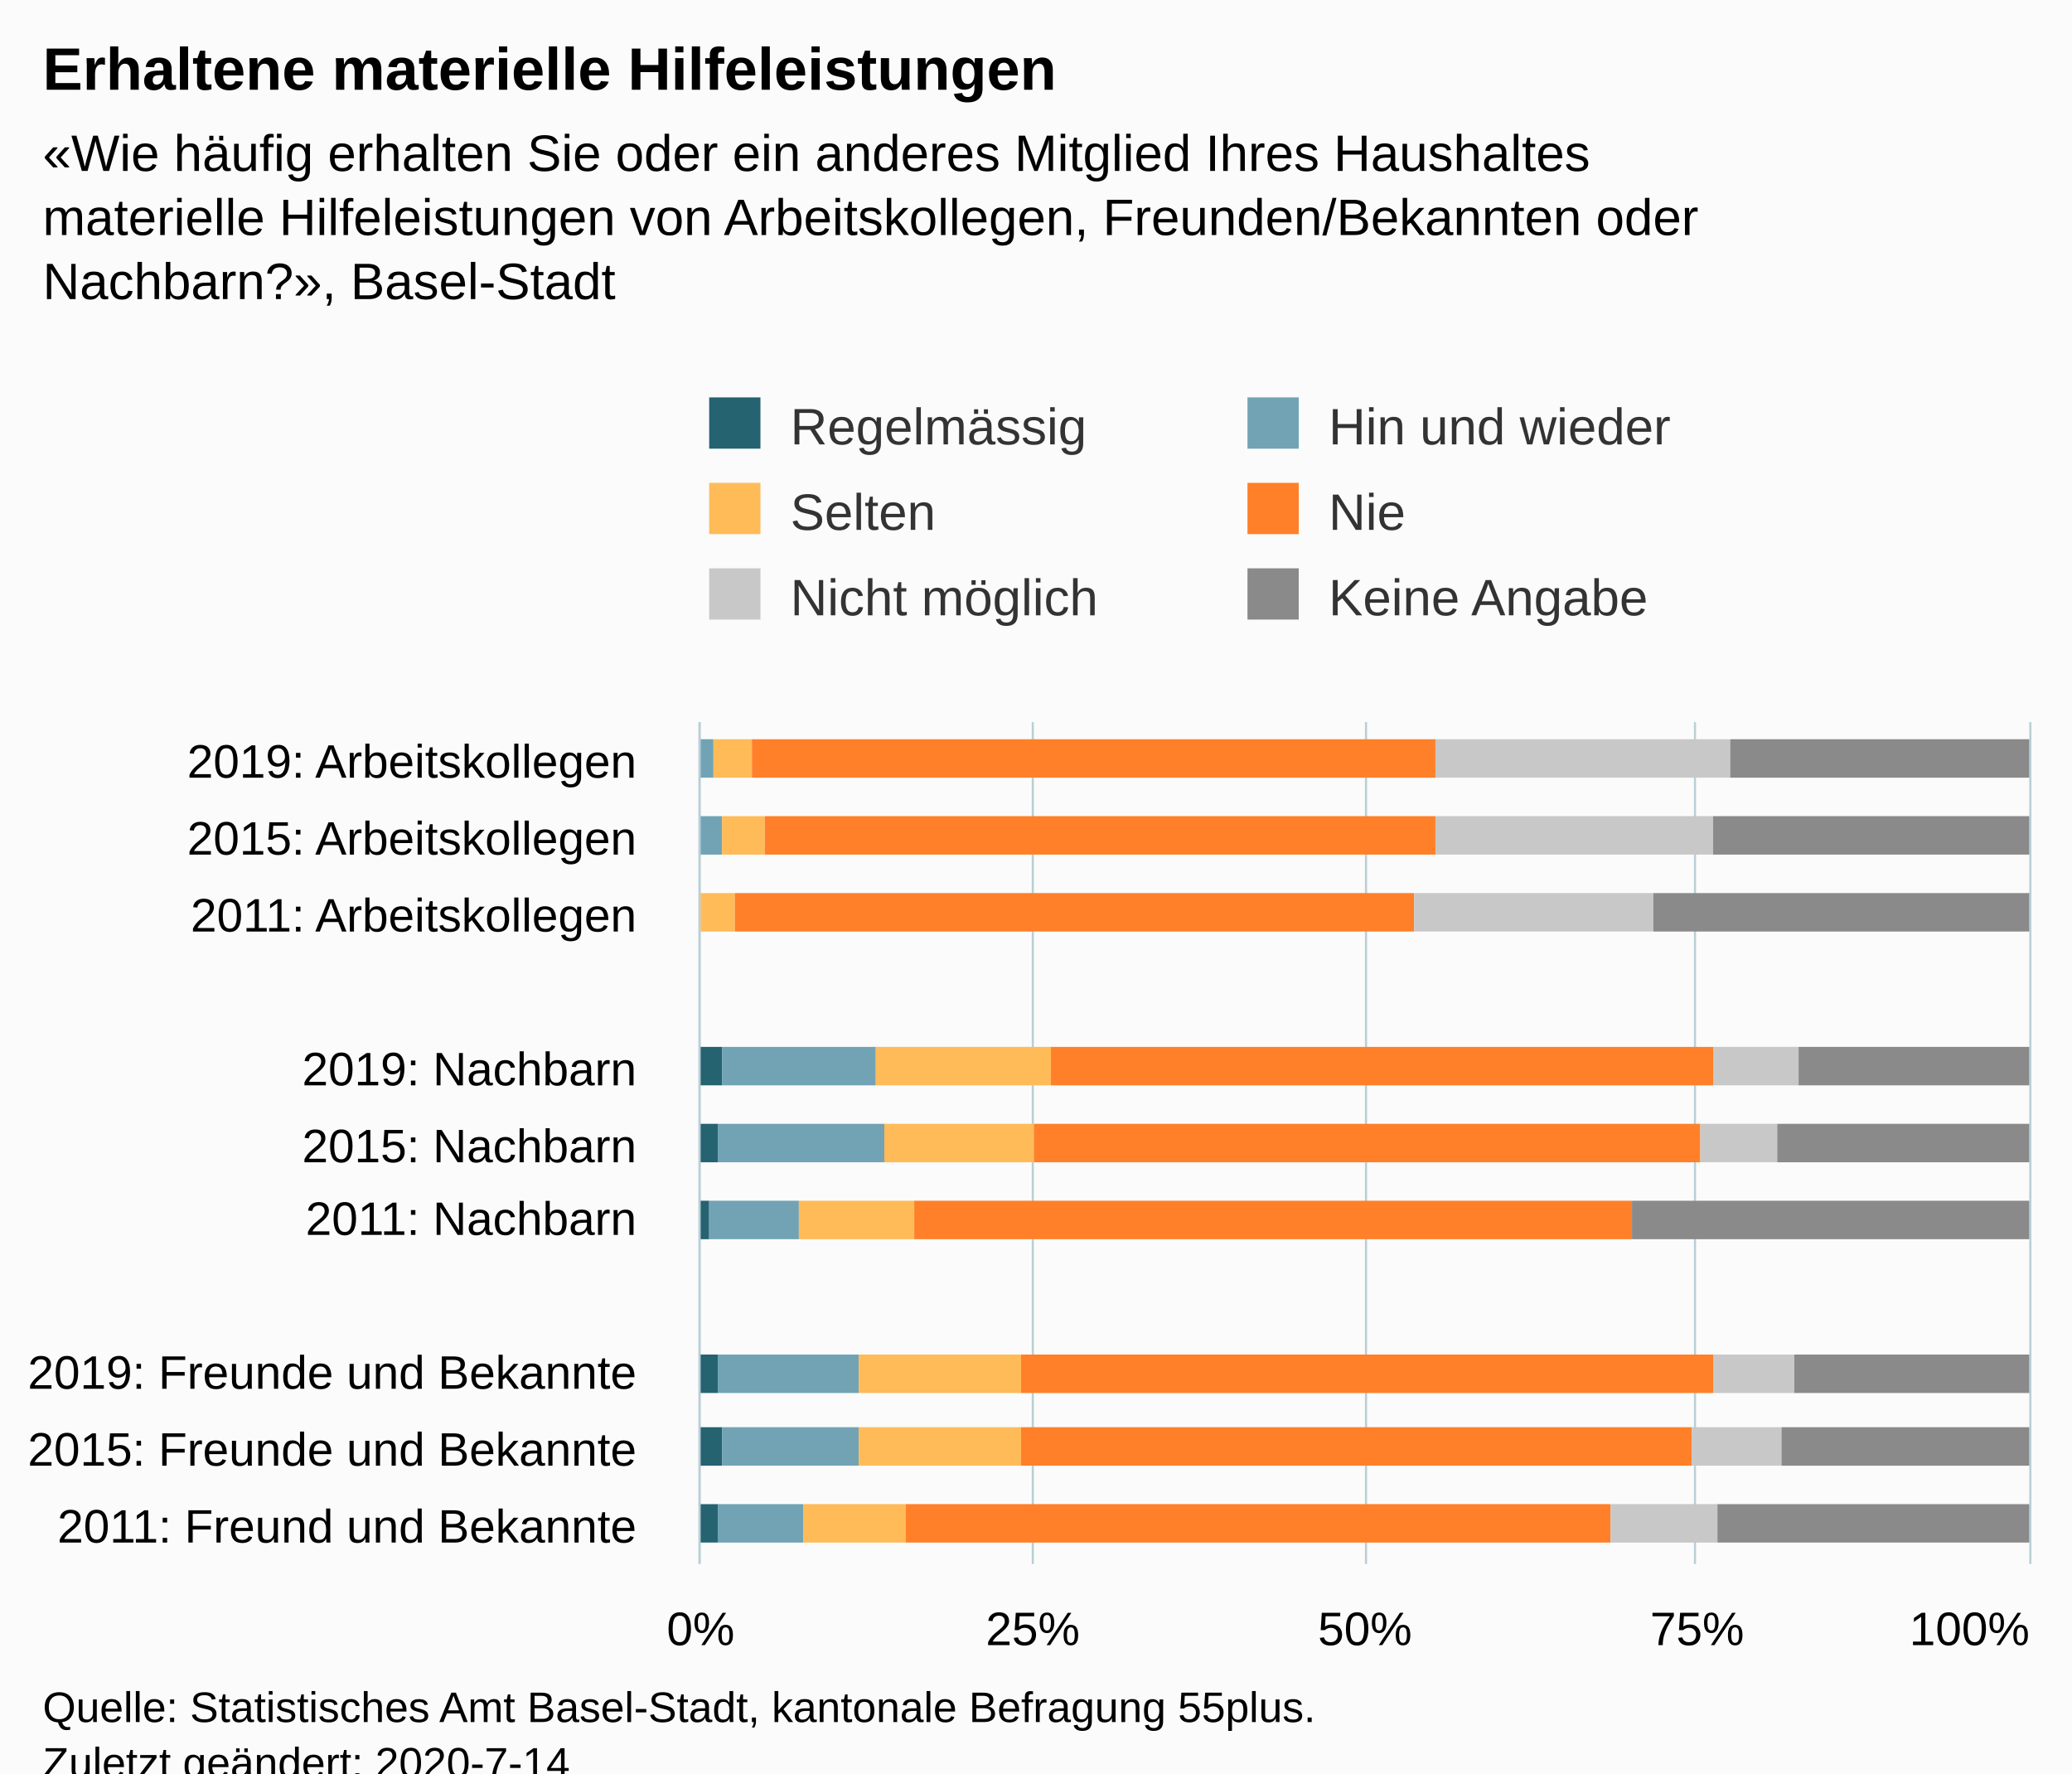
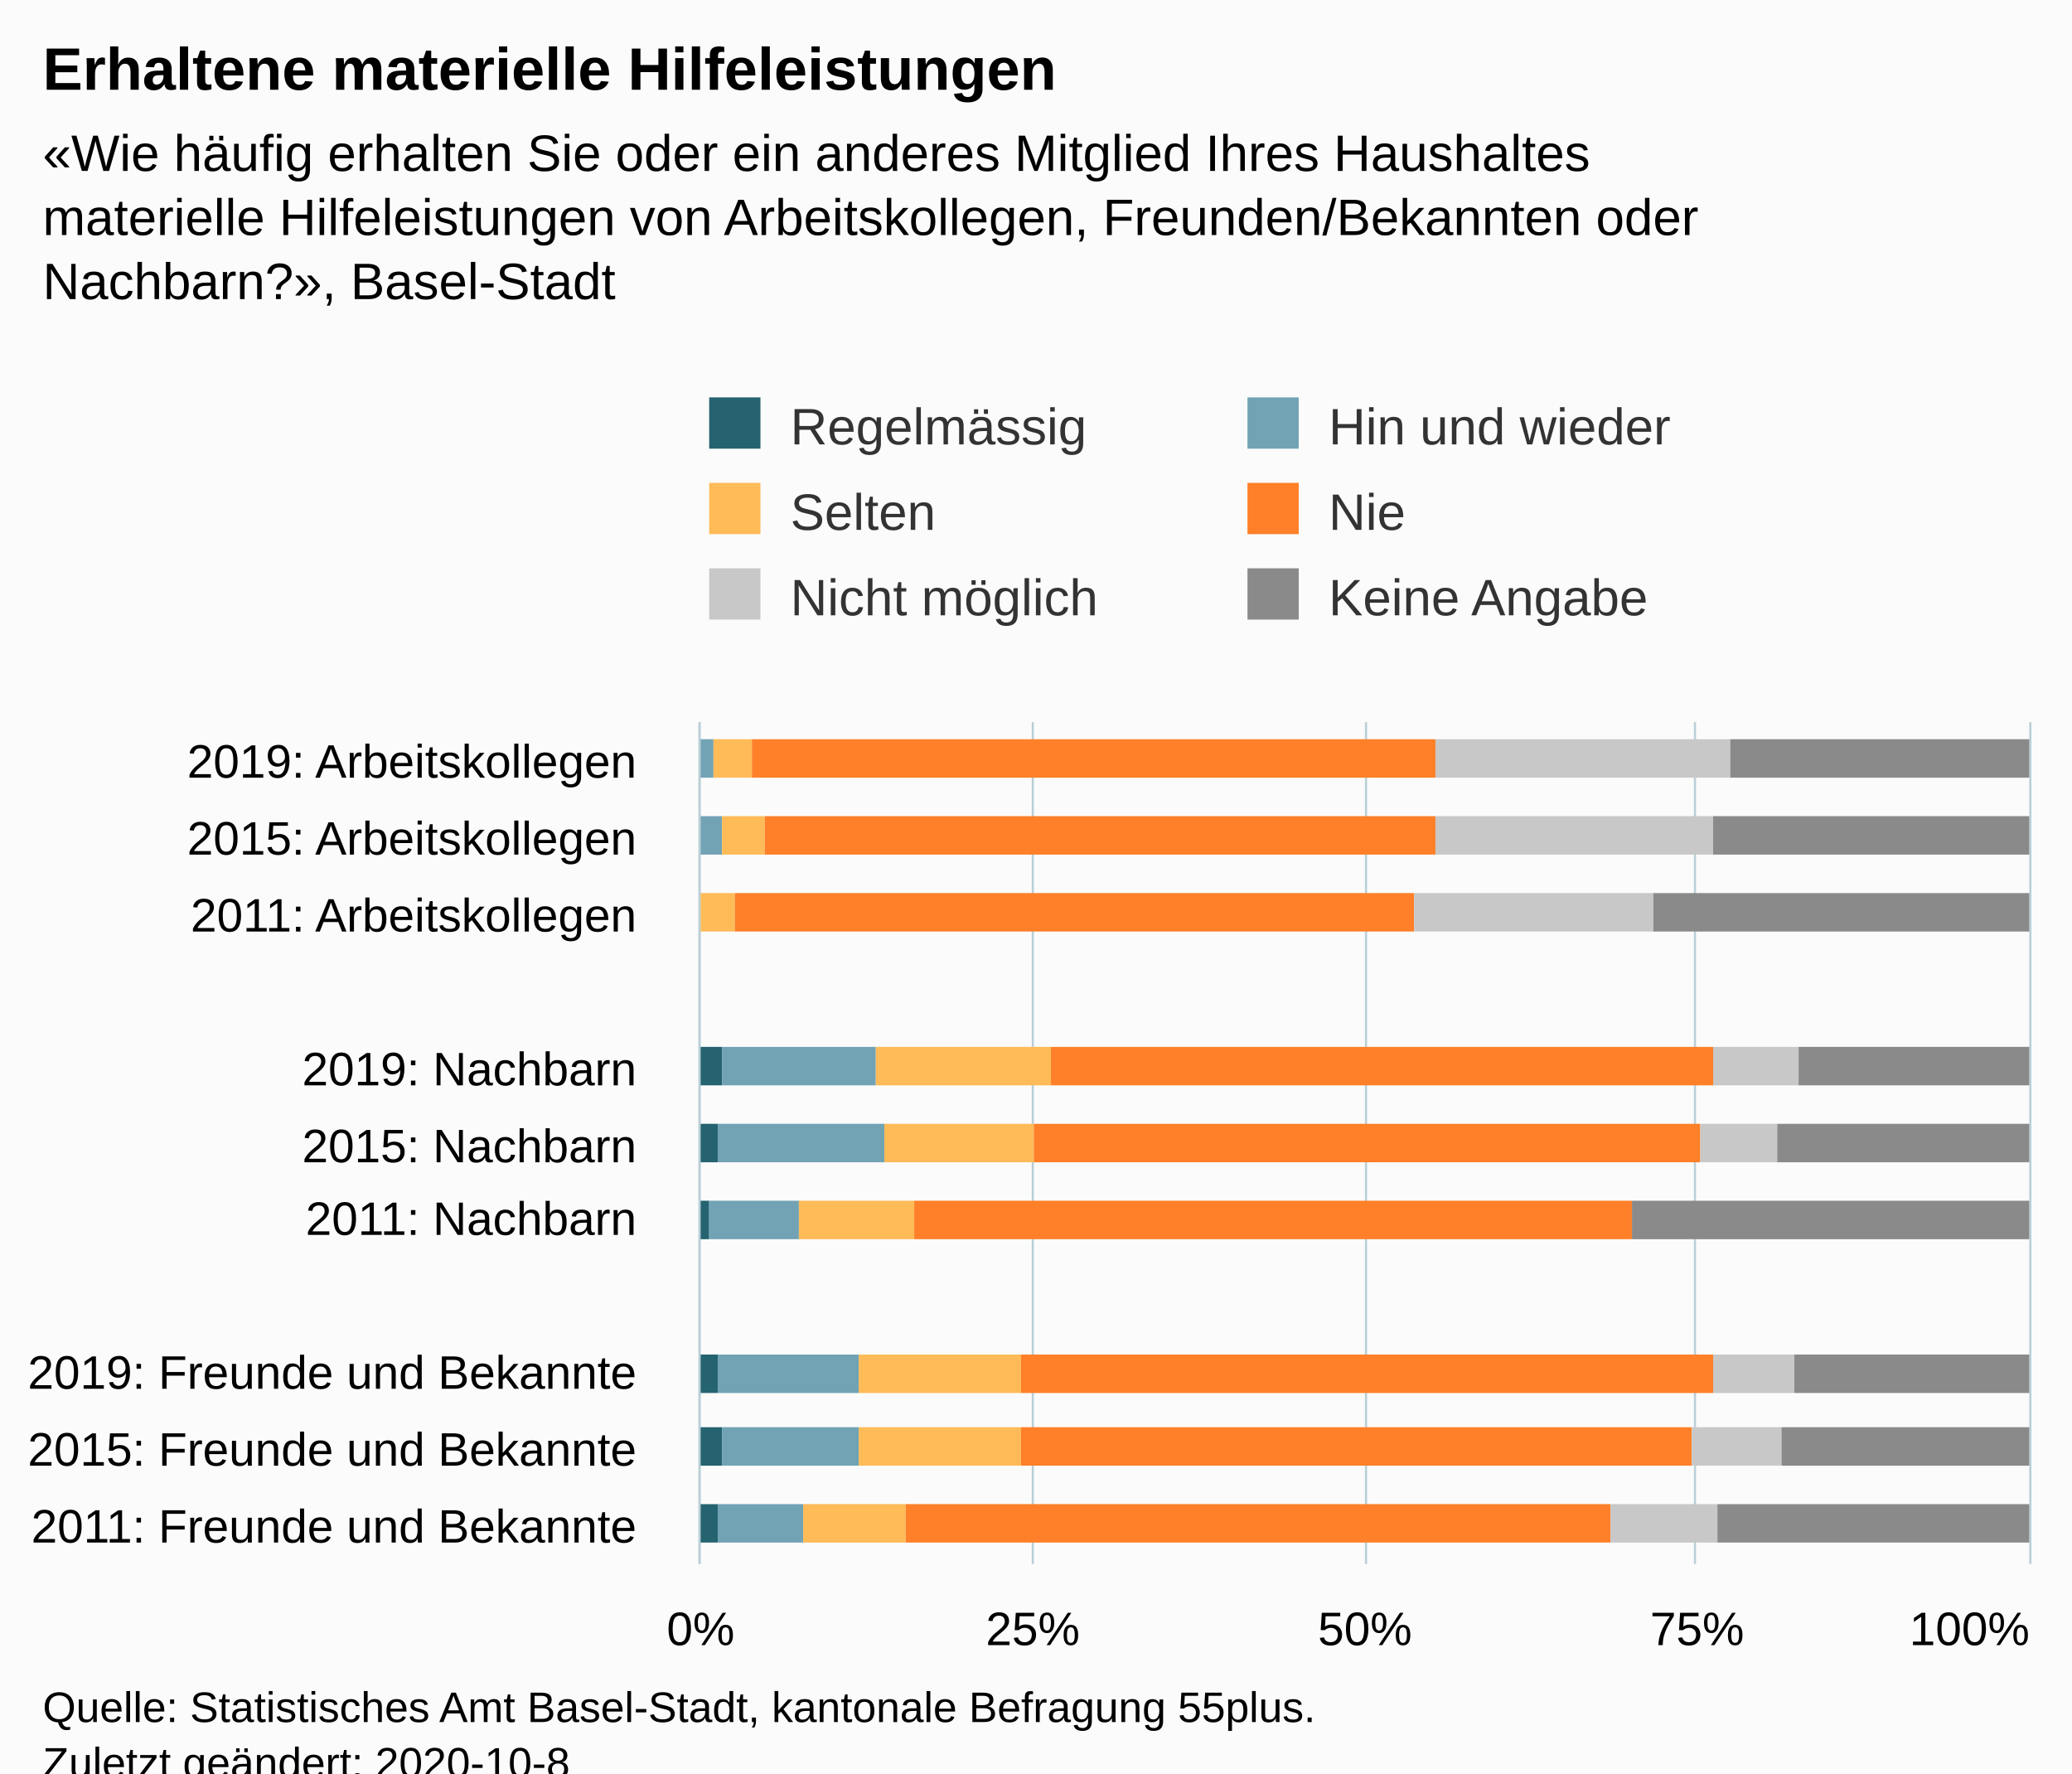
<svg xmlns="http://www.w3.org/2000/svg" version="1.1" class="highcharts-root" style="font-family:Arial;font-size:12px;" viewBox="0 0 485 415">
  <defs>
-     <clipPath id="highcharts-tk5t65u-6">
+     <clipPath id="highcharts-w0cu2wm-72-">
      <rect x="0" y="0" width="197" height="311" fill="none" />
    </clipPath>
-     <clipPath id="highcharts-tk5t65u-7">
+     <clipPath id="highcharts-w0cu2wm-84-">
      <rect x="0" y="0" width="197" height="311" fill="none" />
    </clipPath>
  </defs>
  <rect fill="#fbfbfb" class="highcharts-background" x="0" y="0" width="485" height="428" rx="0" ry="0" />
  <rect fill="none" class="highcharts-plot-background" x="164" y="169" width="311" height="197" />
  <g class="highcharts-pane-group" data-z-index="0" />
-   <g class="highcharts-grid highcharts-xaxis-grid " data-z-index="1">
+   <g class="highcharts-grid highcharts-xaxis-grid" data-z-index="1">
    <path fill="none" data-z-index="1" class="highcharts-grid-line" d="M 164 187.5 L 475 187.5" opacity="1" />
    <path fill="none" data-z-index="1" class="highcharts-grid-line" d="M 164 205.5 L 475 205.5" opacity="1" />
    <path fill="none" data-z-index="1" class="highcharts-grid-line" d="M 164 223.5 L 475 223.5" opacity="1" />
    <path fill="none" data-z-index="1" class="highcharts-grid-line" d="M 164 241.5 L 475 241.5" opacity="1" />
    <path fill="none" data-z-index="1" class="highcharts-grid-line" d="M 164 259.5 L 475 259.5" opacity="1" />
    <path fill="none" data-z-index="1" class="highcharts-grid-line" d="M 164 276.5 L 475 276.5" opacity="1" />
    <path fill="none" data-z-index="1" class="highcharts-grid-line" d="M 164 294.5 L 475 294.5" opacity="1" />
    <path fill="none" data-z-index="1" class="highcharts-grid-line" d="M 164 312.5 L 475 312.5" opacity="1" />
    <path fill="none" data-z-index="1" class="highcharts-grid-line" d="M 164 330.5 L 475 330.5" opacity="1" />
    <path fill="none" data-z-index="1" class="highcharts-grid-line" d="M 164 348.5 L 475 348.5" opacity="1" />
    <path fill="none" data-z-index="1" class="highcharts-grid-line" d="M 164 366.5 L 475 366.5" opacity="1" />
    <path fill="none" data-z-index="1" class="highcharts-grid-line" d="M 164 169.5 L 475 169.5" opacity="1" />
  </g>
-   <g class="highcharts-grid highcharts-yaxis-grid " data-z-index="1">
+   <g class="highcharts-grid highcharts-yaxis-grid" data-z-index="1">
    <path fill="none" stroke="#B9CFD7" stroke-width="0.5" data-z-index="1" class="highcharts-grid-line" d="M 163.75 169 L 163.75 366" opacity="1" />
    <path fill="none" stroke="#B9CFD7" stroke-width="0.5" data-z-index="1" class="highcharts-grid-line" d="M 241.75 169 L 241.75 366" opacity="1" />
    <path fill="none" stroke="#B9CFD7" stroke-width="0.5" data-z-index="1" class="highcharts-grid-line" d="M 319.75 169 L 319.75 366" opacity="1" />
    <path fill="none" stroke="#B9CFD7" stroke-width="0.5" data-z-index="1" class="highcharts-grid-line" d="M 396.75 169 L 396.75 366" opacity="1" />
    <path fill="none" stroke="#B9CFD7" stroke-width="0.5" data-z-index="1" class="highcharts-grid-line" d="M 475.25 169 L 475.25 366" opacity="1" />
  </g>
  <rect fill="none" class="highcharts-plot-border" data-z-index="1" x="164" y="169" width="311" height="197" />
-   <g class="highcharts-axis highcharts-xaxis " data-z-index="2">
+   <g class="highcharts-axis highcharts-xaxis" data-z-index="2">
    <path fill="none" class="highcharts-axis-line" stroke="#B9CFD7" stroke-width="0.5" data-z-index="7" d="M 163.75 169 L 163.75 366" />
  </g>
-   <g class="highcharts-axis highcharts-yaxis " data-z-index="2">
+   <g class="highcharts-axis highcharts-yaxis" data-z-index="2">
    <path fill="none" class="highcharts-axis-line" data-z-index="7" d="M 164 366 L 475 366" />
  </g>
  <g class="highcharts-series-group" data-z-index="3">
-     <g data-z-index="0.1" class="highcharts-series highcharts-series-0 highcharts-column-series " transform="translate(475,366) rotate(90) scale(-1,1) scale(1 1)" clip-path="url(#highcharts-tk5t65u-7)">
-       <rect x="184" y="312" width="9" height="0" fill="#256370" class="highcharts-point" />
-       <rect x="166" y="312" width="9" height="0" fill="#256370" class="highcharts-point" />
-       <rect x="148" y="312" width="9" height="0" fill="#256370" class="highcharts-point" />
-       <rect x="112" y="306" width="9" height="6" fill="#256370" class="highcharts-point" />
-       <rect x="94" y="307" width="9" height="5" fill="#256370" class="highcharts-point" />
-       <rect x="76" y="309" width="9" height="3" fill="#256370" class="highcharts-point" />
-       <rect x="40" y="307" width="9" height="5" fill="#256370" class="highcharts-point" />
-       <rect x="23" y="306" width="9" height="6" fill="#256370" class="highcharts-point" />
-       <rect x="5" y="307" width="9" height="5" fill="#256370" class="highcharts-point" />
-     </g>
-     <g data-z-index="0.1" class="highcharts-markers highcharts-series-0 highcharts-column-series " transform="translate(475,366) rotate(90) scale(-1,1) scale(1 1)" clip-path="none" />
-     <g data-z-index="0.1" class="highcharts-series highcharts-series-1 highcharts-column-series " transform="translate(475,366) rotate(90) scale(-1,1) scale(1 1)" clip-path="url(#highcharts-tk5t65u-7)">
-       <rect x="184" y="308" width="9" height="4" fill="#71A3B5" class="highcharts-point" />
-       <rect x="166" y="306" width="9" height="6" fill="#71A3B5" class="highcharts-point" />
-       <rect x="148" y="311" width="9" height="1" fill="#71A3B5" class="highcharts-point" />
-       <rect x="112" y="270" width="9" height="36" fill="#71A3B5" class="highcharts-point" />
-       <rect x="94" y="268" width="9" height="39" fill="#71A3B5" class="highcharts-point" />
-       <rect x="76" y="288" width="9" height="21" fill="#71A3B5" class="highcharts-point" />
-       <rect x="40" y="274" width="9" height="33" fill="#71A3B5" class="highcharts-point" />
-       <rect x="23" y="274" width="9" height="32" fill="#71A3B5" class="highcharts-point" />
-       <rect x="5" y="287" width="9" height="20" fill="#71A3B5" class="highcharts-point" />
-     </g>
-     <g data-z-index="0.1" class="highcharts-markers highcharts-series-1 highcharts-column-series " transform="translate(475,366) rotate(90) scale(-1,1) scale(1 1)" clip-path="none" />
-     <g data-z-index="0.1" class="highcharts-series highcharts-series-2 highcharts-column-series " transform="translate(475,366) rotate(90) scale(-1,1) scale(1 1)" clip-path="url(#highcharts-tk5t65u-7)">
-       <rect x="184" y="299" width="9" height="9" fill="#FFBB58" class="highcharts-point" />
-       <rect x="166" y="296" width="9" height="10" fill="#FFBB58" class="highcharts-point" />
-       <rect x="148" y="303" width="9" height="8" fill="#FFBB58" class="highcharts-point" />
-       <rect x="112" y="229" width="9" height="41" fill="#FFBB58" class="highcharts-point" />
-       <rect x="94" y="233" width="9" height="35" fill="#FFBB58" class="highcharts-point" />
-       <rect x="76" y="261" width="9" height="27" fill="#FFBB58" class="highcharts-point" />
-       <rect x="40" y="236" width="9" height="38" fill="#FFBB58" class="highcharts-point" />
-       <rect x="23" y="236" width="9" height="38" fill="#FFBB58" class="highcharts-point" />
-       <rect x="5" y="263" width="9" height="24" fill="#FFBB58" class="highcharts-point" />
-     </g>
-     <g data-z-index="0.1" class="highcharts-markers highcharts-series-2 highcharts-column-series " transform="translate(475,366) rotate(90) scale(-1,1) scale(1 1)" clip-path="none" />
-     <g data-z-index="0.1" class="highcharts-series highcharts-series-3 highcharts-column-series " transform="translate(475,366) rotate(90) scale(-1,1) scale(1 1)" clip-path="url(#highcharts-tk5t65u-7)">
-       <rect x="184" y="139" width="9" height="160" fill="#FF8028" class="highcharts-point" />
-       <rect x="166" y="139" width="9" height="157" fill="#FF8028" class="highcharts-point" />
-       <rect x="148" y="144" width="9" height="159" fill="#FF8028" class="highcharts-point" />
-       <rect x="112" y="74" width="9" height="155" fill="#FF8028" class="highcharts-point" />
-       <rect x="94" y="77" width="9" height="156" fill="#FF8028" class="highcharts-point" />
-       <rect x="76" y="93" width="9" height="168" fill="#FF8028" class="highcharts-point" />
-       <rect x="40" y="74" width="9" height="162" fill="#FF8028" class="highcharts-point" />
-       <rect x="23" y="79" width="9" height="157" fill="#FF8028" class="highcharts-point" />
-       <rect x="5" y="98" width="9" height="165" fill="#FF8028" class="highcharts-point" />
-     </g>
-     <g data-z-index="0.1" class="highcharts-markers highcharts-series-3 highcharts-column-series " transform="translate(475,366) rotate(90) scale(-1,1) scale(1 1)" clip-path="none" />
-     <g data-z-index="0.1" class="highcharts-series highcharts-series-4 highcharts-column-series " transform="translate(475,366) rotate(90) scale(-1,1) scale(1 1)" clip-path="url(#highcharts-tk5t65u-7)">
-       <rect x="184" y="70" width="9" height="69" fill="#C8C8C8" class="highcharts-point" />
-       <rect x="166" y="74" width="9" height="65" fill="#C8C8C8" class="highcharts-point" />
-       <rect x="148" y="88" width="9" height="56" fill="#C8C8C8" class="highcharts-point" />
-       <rect x="112" y="54" width="9" height="20" fill="#C8C8C8" class="highcharts-point" />
-       <rect x="94" y="59" width="9" height="18" fill="#C8C8C8" class="highcharts-point" />
-       <rect x="76" y="93" width="9" height="0" fill="#C8C8C8" class="highcharts-point" />
-       <rect x="40" y="55" width="9" height="19" fill="#C8C8C8" class="highcharts-point" />
-       <rect x="23" y="58" width="9" height="21" fill="#C8C8C8" class="highcharts-point" />
-       <rect x="5" y="73" width="9" height="25" fill="#C8C8C8" class="highcharts-point" />
-     </g>
-     <g data-z-index="0.1" class="highcharts-markers highcharts-series-4 highcharts-column-series " transform="translate(475,366) rotate(90) scale(-1,1) scale(1 1)" clip-path="none" />
-     <g data-z-index="0.1" class="highcharts-series highcharts-series-5 highcharts-column-series " transform="translate(475,366) rotate(90) scale(-1,1) scale(1 1)" clip-path="url(#highcharts-tk5t65u-7)">
-       <rect x="184" y="0" width="9" height="70" fill="#8A8A8A" class="highcharts-point" />
-       <rect x="166" y="0" width="9" height="74" fill="#8A8A8A" class="highcharts-point" />
-       <rect x="148" y="0" width="9" height="88" fill="#8A8A8A" class="highcharts-point" />
-       <rect x="112" y="0" width="9" height="54" fill="#8A8A8A" class="highcharts-point" />
-       <rect x="94" y="0" width="9" height="59" fill="#8A8A8A" class="highcharts-point" />
-       <rect x="76" y="0" width="9" height="93" fill="#8A8A8A" class="highcharts-point" />
-       <rect x="40" y="0" width="9" height="55" fill="#8A8A8A" class="highcharts-point" />
-       <rect x="23" y="0" width="9" height="58" fill="#8A8A8A" class="highcharts-point" />
-       <rect x="5" y="0" width="9" height="73" fill="#8A8A8A" class="highcharts-point" />
-     </g>
-     <g data-z-index="0.1" class="highcharts-markers highcharts-series-5 highcharts-column-series " transform="translate(475,366) rotate(90) scale(-1,1) scale(1 1)" clip-path="none" />
+     <g class="highcharts-series highcharts-series-0 highcharts-column-series" data-z-index="0.1" opacity="1" transform="translate(475,366) rotate(90) scale(-1,1) scale(1 1)" clip-path="url(#highcharts-w0cu2wm-84-)">
+       <rect x="184" y="312" width="9" height="0" fill="#256370" opacity="1" class="highcharts-point" />
+       <rect x="166" y="312" width="9" height="0" fill="#256370" opacity="1" class="highcharts-point" />
+       <rect x="148" y="312" width="9" height="0" fill="#256370" opacity="1" class="highcharts-point" />
+       <rect x="130" y="312" width="9" height="0" fill="#256370" opacity="1" class="highcharts-point highcharts-null-point" />
+       <rect x="112" y="306" width="9" height="6" fill="#256370" opacity="1" class="highcharts-point" />
+       <rect x="94" y="307" width="9" height="5" fill="#256370" opacity="1" class="highcharts-point" />
+       <rect x="76" y="309" width="9" height="3" fill="#256370" opacity="1" class="highcharts-point" />
+       <rect x="58" y="312" width="9" height="0" fill="#256370" opacity="1" class="highcharts-point highcharts-null-point" />
+       <rect x="40" y="307" width="9" height="5" fill="#256370" opacity="1" class="highcharts-point" />
+       <rect x="23" y="306" width="9" height="6" fill="#256370" opacity="1" class="highcharts-point" />
+       <rect x="5" y="307" width="9" height="5" fill="#256370" opacity="1" class="highcharts-point" />
+     </g>
+     <g class="highcharts-markers highcharts-series-0 highcharts-column-series" data-z-index="0.1" opacity="1" transform="translate(475,366) rotate(90) scale(-1,1) scale(1 1)" clip-path="none" />
+     <g class="highcharts-series highcharts-series-1 highcharts-column-series" data-z-index="0.1" opacity="1" transform="translate(475,366) rotate(90) scale(-1,1) scale(1 1)" clip-path="url(#highcharts-w0cu2wm-84-)">
+       <rect x="184" y="308" width="9" height="4" fill="#71A3B5" opacity="1" class="highcharts-point" />
+       <rect x="166" y="306" width="9" height="6" fill="#71A3B5" opacity="1" class="highcharts-point" />
+       <rect x="148" y="311" width="9" height="1" fill="#71A3B5" opacity="1" class="highcharts-point" />
+       <rect x="130" y="312" width="9" height="0" fill="#71A3B5" opacity="1" class="highcharts-point highcharts-null-point" />
+       <rect x="112" y="270" width="9" height="36" fill="#71A3B5" opacity="1" class="highcharts-point" />
+       <rect x="94" y="268" width="9" height="39" fill="#71A3B5" opacity="1" class="highcharts-point" />
+       <rect x="76" y="288" width="9" height="21" fill="#71A3B5" opacity="1" class="highcharts-point" />
+       <rect x="58" y="312" width="9" height="0" fill="#71A3B5" opacity="1" class="highcharts-point highcharts-null-point" />
+       <rect x="40" y="274" width="9" height="33" fill="#71A3B5" opacity="1" class="highcharts-point" />
+       <rect x="23" y="274" width="9" height="32" fill="#71A3B5" opacity="1" class="highcharts-point" />
+       <rect x="5" y="287" width="9" height="20" fill="#71A3B5" opacity="1" class="highcharts-point" />
+     </g>
+     <g class="highcharts-markers highcharts-series-1 highcharts-column-series" data-z-index="0.1" opacity="1" transform="translate(475,366) rotate(90) scale(-1,1) scale(1 1)" clip-path="none" />
+     <g class="highcharts-series highcharts-series-2 highcharts-column-series" data-z-index="0.1" opacity="1" transform="translate(475,366) rotate(90) scale(-1,1) scale(1 1)" clip-path="url(#highcharts-w0cu2wm-84-)">
+       <rect x="184" y="299" width="9" height="9" fill="#FFBB58" opacity="1" class="highcharts-point" />
+       <rect x="166" y="296" width="9" height="10" fill="#FFBB58" opacity="1" class="highcharts-point" />
+       <rect x="148" y="303" width="9" height="8" fill="#FFBB58" opacity="1" class="highcharts-point" />
+       <rect x="130" y="312" width="9" height="0" fill="#FFBB58" opacity="1" class="highcharts-point highcharts-null-point" />
+       <rect x="112" y="229" width="9" height="41" fill="#FFBB58" opacity="1" class="highcharts-point" />
+       <rect x="94" y="233" width="9" height="35" fill="#FFBB58" opacity="1" class="highcharts-point" />
+       <rect x="76" y="261" width="9" height="27" fill="#FFBB58" opacity="1" class="highcharts-point" />
+       <rect x="58" y="312" width="9" height="0" fill="#FFBB58" opacity="1" class="highcharts-point highcharts-null-point" />
+       <rect x="40" y="236" width="9" height="38" fill="#FFBB58" opacity="1" class="highcharts-point" />
+       <rect x="23" y="236" width="9" height="38" fill="#FFBB58" opacity="1" class="highcharts-point" />
+       <rect x="5" y="263" width="9" height="24" fill="#FFBB58" opacity="1" class="highcharts-point" />
+     </g>
+     <g class="highcharts-markers highcharts-series-2 highcharts-column-series" data-z-index="0.1" opacity="1" transform="translate(475,366) rotate(90) scale(-1,1) scale(1 1)" clip-path="none" />
+     <g class="highcharts-series highcharts-series-3 highcharts-column-series" data-z-index="0.1" opacity="1" transform="translate(475,366) rotate(90) scale(-1,1) scale(1 1)" clip-path="url(#highcharts-w0cu2wm-84-)">
+       <rect x="184" y="139" width="9" height="160" fill="#FF8028" opacity="1" class="highcharts-point" />
+       <rect x="166" y="139" width="9" height="157" fill="#FF8028" opacity="1" class="highcharts-point" />
+       <rect x="148" y="144" width="9" height="159" fill="#FF8028" opacity="1" class="highcharts-point" />
+       <rect x="130" y="312" width="9" height="0" fill="#FF8028" opacity="1" class="highcharts-point highcharts-null-point" />
+       <rect x="112" y="74" width="9" height="155" fill="#FF8028" opacity="1" class="highcharts-point" />
+       <rect x="94" y="77" width="9" height="156" fill="#FF8028" opacity="1" class="highcharts-point" />
+       <rect x="76" y="93" width="9" height="168" fill="#FF8028" opacity="1" class="highcharts-point" />
+       <rect x="58" y="312" width="9" height="0" fill="#FF8028" opacity="1" class="highcharts-point highcharts-null-point" />
+       <rect x="40" y="74" width="9" height="162" fill="#FF8028" opacity="1" class="highcharts-point" />
+       <rect x="23" y="79" width="9" height="157" fill="#FF8028" opacity="1" class="highcharts-point" />
+       <rect x="5" y="98" width="9" height="165" fill="#FF8028" opacity="1" class="highcharts-point" />
+     </g>
+     <g class="highcharts-markers highcharts-series-3 highcharts-column-series" data-z-index="0.1" opacity="1" transform="translate(475,366) rotate(90) scale(-1,1) scale(1 1)" clip-path="none" />
+     <g class="highcharts-series highcharts-series-4 highcharts-column-series" data-z-index="0.1" opacity="1" transform="translate(475,366) rotate(90) scale(-1,1) scale(1 1)" clip-path="url(#highcharts-w0cu2wm-84-)">
+       <rect x="184" y="70" width="9" height="69" fill="#C8C8C8" opacity="1" class="highcharts-point" />
+       <rect x="166" y="74" width="9" height="65" fill="#C8C8C8" opacity="1" class="highcharts-point" />
+       <rect x="148" y="88" width="9" height="56" fill="#C8C8C8" opacity="1" class="highcharts-point" />
+       <rect x="130" y="312" width="9" height="0" fill="#C8C8C8" opacity="1" class="highcharts-point highcharts-null-point" />
+       <rect x="112" y="54" width="9" height="20" fill="#C8C8C8" opacity="1" class="highcharts-point" />
+       <rect x="94" y="59" width="9" height="18" fill="#C8C8C8" opacity="1" class="highcharts-point" />
+       <rect x="76" y="93" width="9" height="0" fill="#C8C8C8" opacity="1" class="highcharts-point" />
+       <rect x="58" y="312" width="9" height="0" fill="#C8C8C8" opacity="1" class="highcharts-point highcharts-null-point" />
+       <rect x="40" y="55" width="9" height="19" fill="#C8C8C8" opacity="1" class="highcharts-point" />
+       <rect x="23" y="58" width="9" height="21" fill="#C8C8C8" opacity="1" class="highcharts-point" />
+       <rect x="5" y="73" width="9" height="25" fill="#C8C8C8" opacity="1" class="highcharts-point" />
+     </g>
+     <g class="highcharts-markers highcharts-series-4 highcharts-column-series" data-z-index="0.1" opacity="1" transform="translate(475,366) rotate(90) scale(-1,1) scale(1 1)" clip-path="none" />
+     <g class="highcharts-series highcharts-series-5 highcharts-column-series" data-z-index="0.1" opacity="1" transform="translate(475,366) rotate(90) scale(-1,1) scale(1 1)" clip-path="url(#highcharts-w0cu2wm-84-)">
+       <rect x="184" y="0" width="9" height="70" fill="#8A8A8A" opacity="1" class="highcharts-point" />
+       <rect x="166" y="0" width="9" height="74" fill="#8A8A8A" opacity="1" class="highcharts-point" />
+       <rect x="148" y="0" width="9" height="88" fill="#8A8A8A" opacity="1" class="highcharts-point" />
+       <rect x="130" y="312" width="9" height="0" fill="#8A8A8A" opacity="1" class="highcharts-point highcharts-null-point" />
+       <rect x="112" y="0" width="9" height="54" fill="#8A8A8A" opacity="1" class="highcharts-point" />
+       <rect x="94" y="0" width="9" height="59" fill="#8A8A8A" opacity="1" class="highcharts-point" />
+       <rect x="76" y="0" width="9" height="93" fill="#8A8A8A" opacity="1" class="highcharts-point" />
+       <rect x="58" y="312" width="9" height="0" fill="#8A8A8A" opacity="1" class="highcharts-point highcharts-null-point" />
+       <rect x="40" y="0" width="9" height="55" fill="#8A8A8A" opacity="1" class="highcharts-point" />
+       <rect x="23" y="0" width="9" height="58" fill="#8A8A8A" opacity="1" class="highcharts-point" />
+       <rect x="5" y="0" width="9" height="73" fill="#8A8A8A" opacity="1" class="highcharts-point" />
+     </g>
+     <g class="highcharts-markers highcharts-series-5 highcharts-column-series" data-z-index="0.1" opacity="1" transform="translate(475,366) rotate(90) scale(-1,1) scale(1 1)" clip-path="none" />
  </g>
  <text x="10" text-anchor="start" class="highcharts-title" data-z-index="4" style="color:#000000;font-size:14px;font-weight:bold;fill:#000000;" y="21">
    <tspan>Erhaltene materielle Hilfeleistungen</tspan>
  </text>
  <text x="10" text-anchor="start" class="highcharts-subtitle" data-z-index="4" style="color:#000000;font-size:12px;fill:#000000;" y="40">
    <tspan>«Wie häufig erhalten Sie oder ein anderes Mitglied Ihres Haushaltes</tspan>
    <tspan dy="15" x="10">materielle Hilfeleistungen von Arbeitskollegen, Freunden/Bekannten oder</tspan>
    <tspan dy="15" x="10">Nachbarn?», Basel-Stadt</tspan>
  </text>
+   <text x="10" text-anchor="start" class="highcharts-caption" data-z-index="4" style="color:#666666;fill:#666666;" y="400" />
  <g class="highcharts-legend" data-z-index="7" transform="translate(156,86)">
    <rect fill="none" class="highcharts-legend-box" rx="0" ry="0" x="0" y="0" width="248" height="71" visibility="visible" />
    <g data-z-index="1">
      <g>
        <g class="highcharts-legend-item highcharts-column-series highcharts-color-undefined highcharts-series-0" data-z-index="1" transform="translate(8,3)">
-           <text x="21" style="color:#333333;font-size:12px;font-weight:normal;cursor:pointer;white-space:nowrap;fill:#333333;" text-anchor="start" data-z-index="2" y="15">
+           <text x="21" style="color:#333333;cursor:pointer;font-size:12px;font-weight:normal;white-space:nowrap;fill:#333333;" text-anchor="start" data-z-index="2" y="15">
            <tspan>Regelmässig</tspan>
          </text>
          <rect x="2" y="4" width="12" height="12" fill="#256370" class="highcharts-point" data-z-index="3" />
        </g>
        <g class="highcharts-legend-item highcharts-column-series highcharts-color-undefined highcharts-series-1" data-z-index="1" transform="translate(134,3)">
-           <text x="21" y="15" style="color:#333333;font-size:12px;font-weight:normal;cursor:pointer;white-space:nowrap;fill:#333333;" text-anchor="start" data-z-index="2">
+           <text x="21" y="15" style="color:#333333;cursor:pointer;font-size:12px;font-weight:normal;white-space:nowrap;fill:#333333;" text-anchor="start" data-z-index="2">
            <tspan>Hin und wieder</tspan>
          </text>
          <rect x="2" y="4" width="12" height="12" fill="#71A3B5" class="highcharts-point" data-z-index="3" />
        </g>
        <g class="highcharts-legend-item highcharts-column-series highcharts-color-undefined highcharts-series-2" data-z-index="1" transform="translate(8,23)">
-           <text x="21" y="15" style="color:#333333;font-size:12px;font-weight:normal;cursor:pointer;white-space:nowrap;fill:#333333;" text-anchor="start" data-z-index="2">
+           <text x="21" y="15" style="color:#333333;cursor:pointer;font-size:12px;font-weight:normal;white-space:nowrap;fill:#333333;" text-anchor="start" data-z-index="2">
            <tspan>Selten</tspan>
          </text>
          <rect x="2" y="4" width="12" height="12" fill="#FFBB58" class="highcharts-point" data-z-index="3" />
        </g>
        <g class="highcharts-legend-item highcharts-column-series highcharts-color-undefined highcharts-series-3" data-z-index="1" transform="translate(134,23)">
-           <text x="21" y="15" style="color:#333333;font-size:12px;font-weight:normal;cursor:pointer;white-space:nowrap;fill:#333333;" text-anchor="start" data-z-index="2">
+           <text x="21" y="15" style="color:#333333;cursor:pointer;font-size:12px;font-weight:normal;white-space:nowrap;fill:#333333;" text-anchor="start" data-z-index="2">
            <tspan>Nie</tspan>
          </text>
          <rect x="2" y="4" width="12" height="12" fill="#FF8028" class="highcharts-point" data-z-index="3" />
        </g>
        <g class="highcharts-legend-item highcharts-column-series highcharts-color-undefined highcharts-series-4" data-z-index="1" transform="translate(8,43)">
-           <text x="21" y="15" style="color:#333333;font-size:12px;font-weight:normal;cursor:pointer;white-space:nowrap;fill:#333333;" text-anchor="start" data-z-index="2">
+           <text x="21" y="15" style="color:#333333;cursor:pointer;font-size:12px;font-weight:normal;white-space:nowrap;fill:#333333;" text-anchor="start" data-z-index="2">
            <tspan>Nicht möglich</tspan>
          </text>
          <rect x="2" y="4" width="12" height="12" fill="#C8C8C8" class="highcharts-point" data-z-index="3" />
        </g>
        <g class="highcharts-legend-item highcharts-column-series highcharts-color-undefined highcharts-series-5" data-z-index="1" transform="translate(134,43)">
-           <text x="21" y="15" style="color:#333333;font-size:12px;font-weight:normal;cursor:pointer;white-space:nowrap;fill:#333333;" text-anchor="start" data-z-index="2">
+           <text x="21" y="15" style="color:#333333;cursor:pointer;font-size:12px;font-weight:normal;white-space:nowrap;fill:#333333;" text-anchor="start" data-z-index="2">
            <tspan>Keine Angabe</tspan>
          </text>
          <rect x="2" y="4" width="12" height="12" fill="#8A8A8A" class="highcharts-point" data-z-index="3" />
        </g>
      </g>
    </g>
  </g>
-   <g class="highcharts-axis-labels highcharts-xaxis-labels " data-z-index="7">
+   <g class="highcharts-axis-labels highcharts-xaxis-labels" data-z-index="7">
    <text x="149" style="color:#000000;cursor:default;font-size:11px;white-space:nowrap;fill:#000000;" text-anchor="end" transform="translate(0,0)" y="182" opacity="1">
      <tspan>2019: Arbeitskollegen</tspan>
    </text>
    <text x="149" style="color:#000000;cursor:default;font-size:11px;white-space:nowrap;fill:#000000;" text-anchor="end" transform="translate(0,0)" y="200" opacity="1">
      <tspan>2015: Arbeitskollegen</tspan>
    </text>
    <text x="149" style="color:#000000;cursor:default;font-size:11px;white-space:nowrap;fill:#000000;" text-anchor="end" transform="translate(0,0)" y="218" opacity="1">
      <tspan>2011: Arbeitskollegen</tspan>
    </text>
    <text x="149" style="color:#000000;cursor:default;font-size:11px;white-space:nowrap;fill:#000000;" text-anchor="end" transform="translate(0,0)" y="243" opacity="1" />
    <text x="149" style="color:#000000;cursor:default;font-size:11px;white-space:nowrap;fill:#000000;" text-anchor="end" transform="translate(0,0)" y="254" opacity="1">
      <tspan>2019: Nachbarn</tspan>
    </text>
    <text x="149" style="color:#000000;cursor:default;font-size:11px;white-space:nowrap;fill:#000000;" text-anchor="end" transform="translate(0,0)" y="272" opacity="1">
      <tspan>2015: Nachbarn</tspan>
    </text>
    <text x="149" style="color:#000000;cursor:default;font-size:11px;white-space:nowrap;fill:#000000;" text-anchor="end" transform="translate(0,0)" y="289" opacity="1">
      <tspan>2011: Nachbarn</tspan>
    </text>
    <text x="149" style="color:#000000;cursor:default;font-size:11px;white-space:nowrap;fill:#000000;" text-anchor="end" transform="translate(0,0)" y="314" opacity="1" />
    <text x="149" style="color:#000000;cursor:default;font-size:11px;white-space:nowrap;fill:#000000;" text-anchor="end" transform="translate(0,0)" y="325" opacity="1">
      <tspan>2019: Freunde und Bekannte</tspan>
    </text>
    <text x="149" style="color:#000000;cursor:default;font-size:11px;white-space:nowrap;fill:#000000;" text-anchor="end" transform="translate(0,0)" y="343" opacity="1">
      <tspan>2015: Freunde und Bekannte</tspan>
    </text>
    <text x="149" style="color:#000000;cursor:default;font-size:11px;white-space:nowrap;fill:#000000;" text-anchor="end" transform="translate(0,0)" y="361" opacity="1">
-       <tspan>2011: Freund und Bekannte</tspan>
-     </text>
-   </g>
-   <g class="highcharts-axis-labels highcharts-yaxis-labels " data-z-index="7">
+       <tspan>2011: Freunde und Bekannte</tspan>
+     </text>
+   </g>
+   <g class="highcharts-axis-labels highcharts-yaxis-labels" data-z-index="7">
    <text x="164" style="color:#000000;cursor:default;font-size:11px;white-space:nowrap;fill:#000000;" text-anchor="middle" transform="translate(0,0)" y="385" opacity="1">0%</text>
    <text x="461" style="color:#000000;cursor:default;font-size:11px;white-space:nowrap;fill:#000000;" text-anchor="middle" transform="translate(0,0)" y="385" opacity="1">100%</text>
    <text x="241.75" style="color:#000000;cursor:default;font-size:11px;white-space:nowrap;fill:#000000;" text-anchor="middle" transform="translate(0,0)" y="385" opacity="1">25%</text>
    <text x="319.5" style="color:#000000;cursor:default;font-size:11px;white-space:nowrap;fill:#000000;" text-anchor="middle" transform="translate(0,0)" y="385" opacity="1">50%</text>
    <text x="397.25" style="color:#000000;cursor:default;font-size:11px;white-space:nowrap;fill:#000000;" text-anchor="middle" transform="translate(0,0)" y="385" opacity="1">75%</text>
  </g>
  <text x="10" class="highcharts-credits" text-anchor="start" data-z-index="8" style="cursor:default;color:#000000;font-size:10px;fill:#000000;" y="403">
    <tspan>Quelle: Statistisches Amt Basel-Stadt, kantonale Befragung 55plus.</tspan>
-     <tspan x="10" dy="13">Zuletzt geändert: 2020-7-14</tspan>
+     <tspan x="10" dy="13">Zuletzt geändert: 2020-10-8</tspan>
  </text>
</svg>
